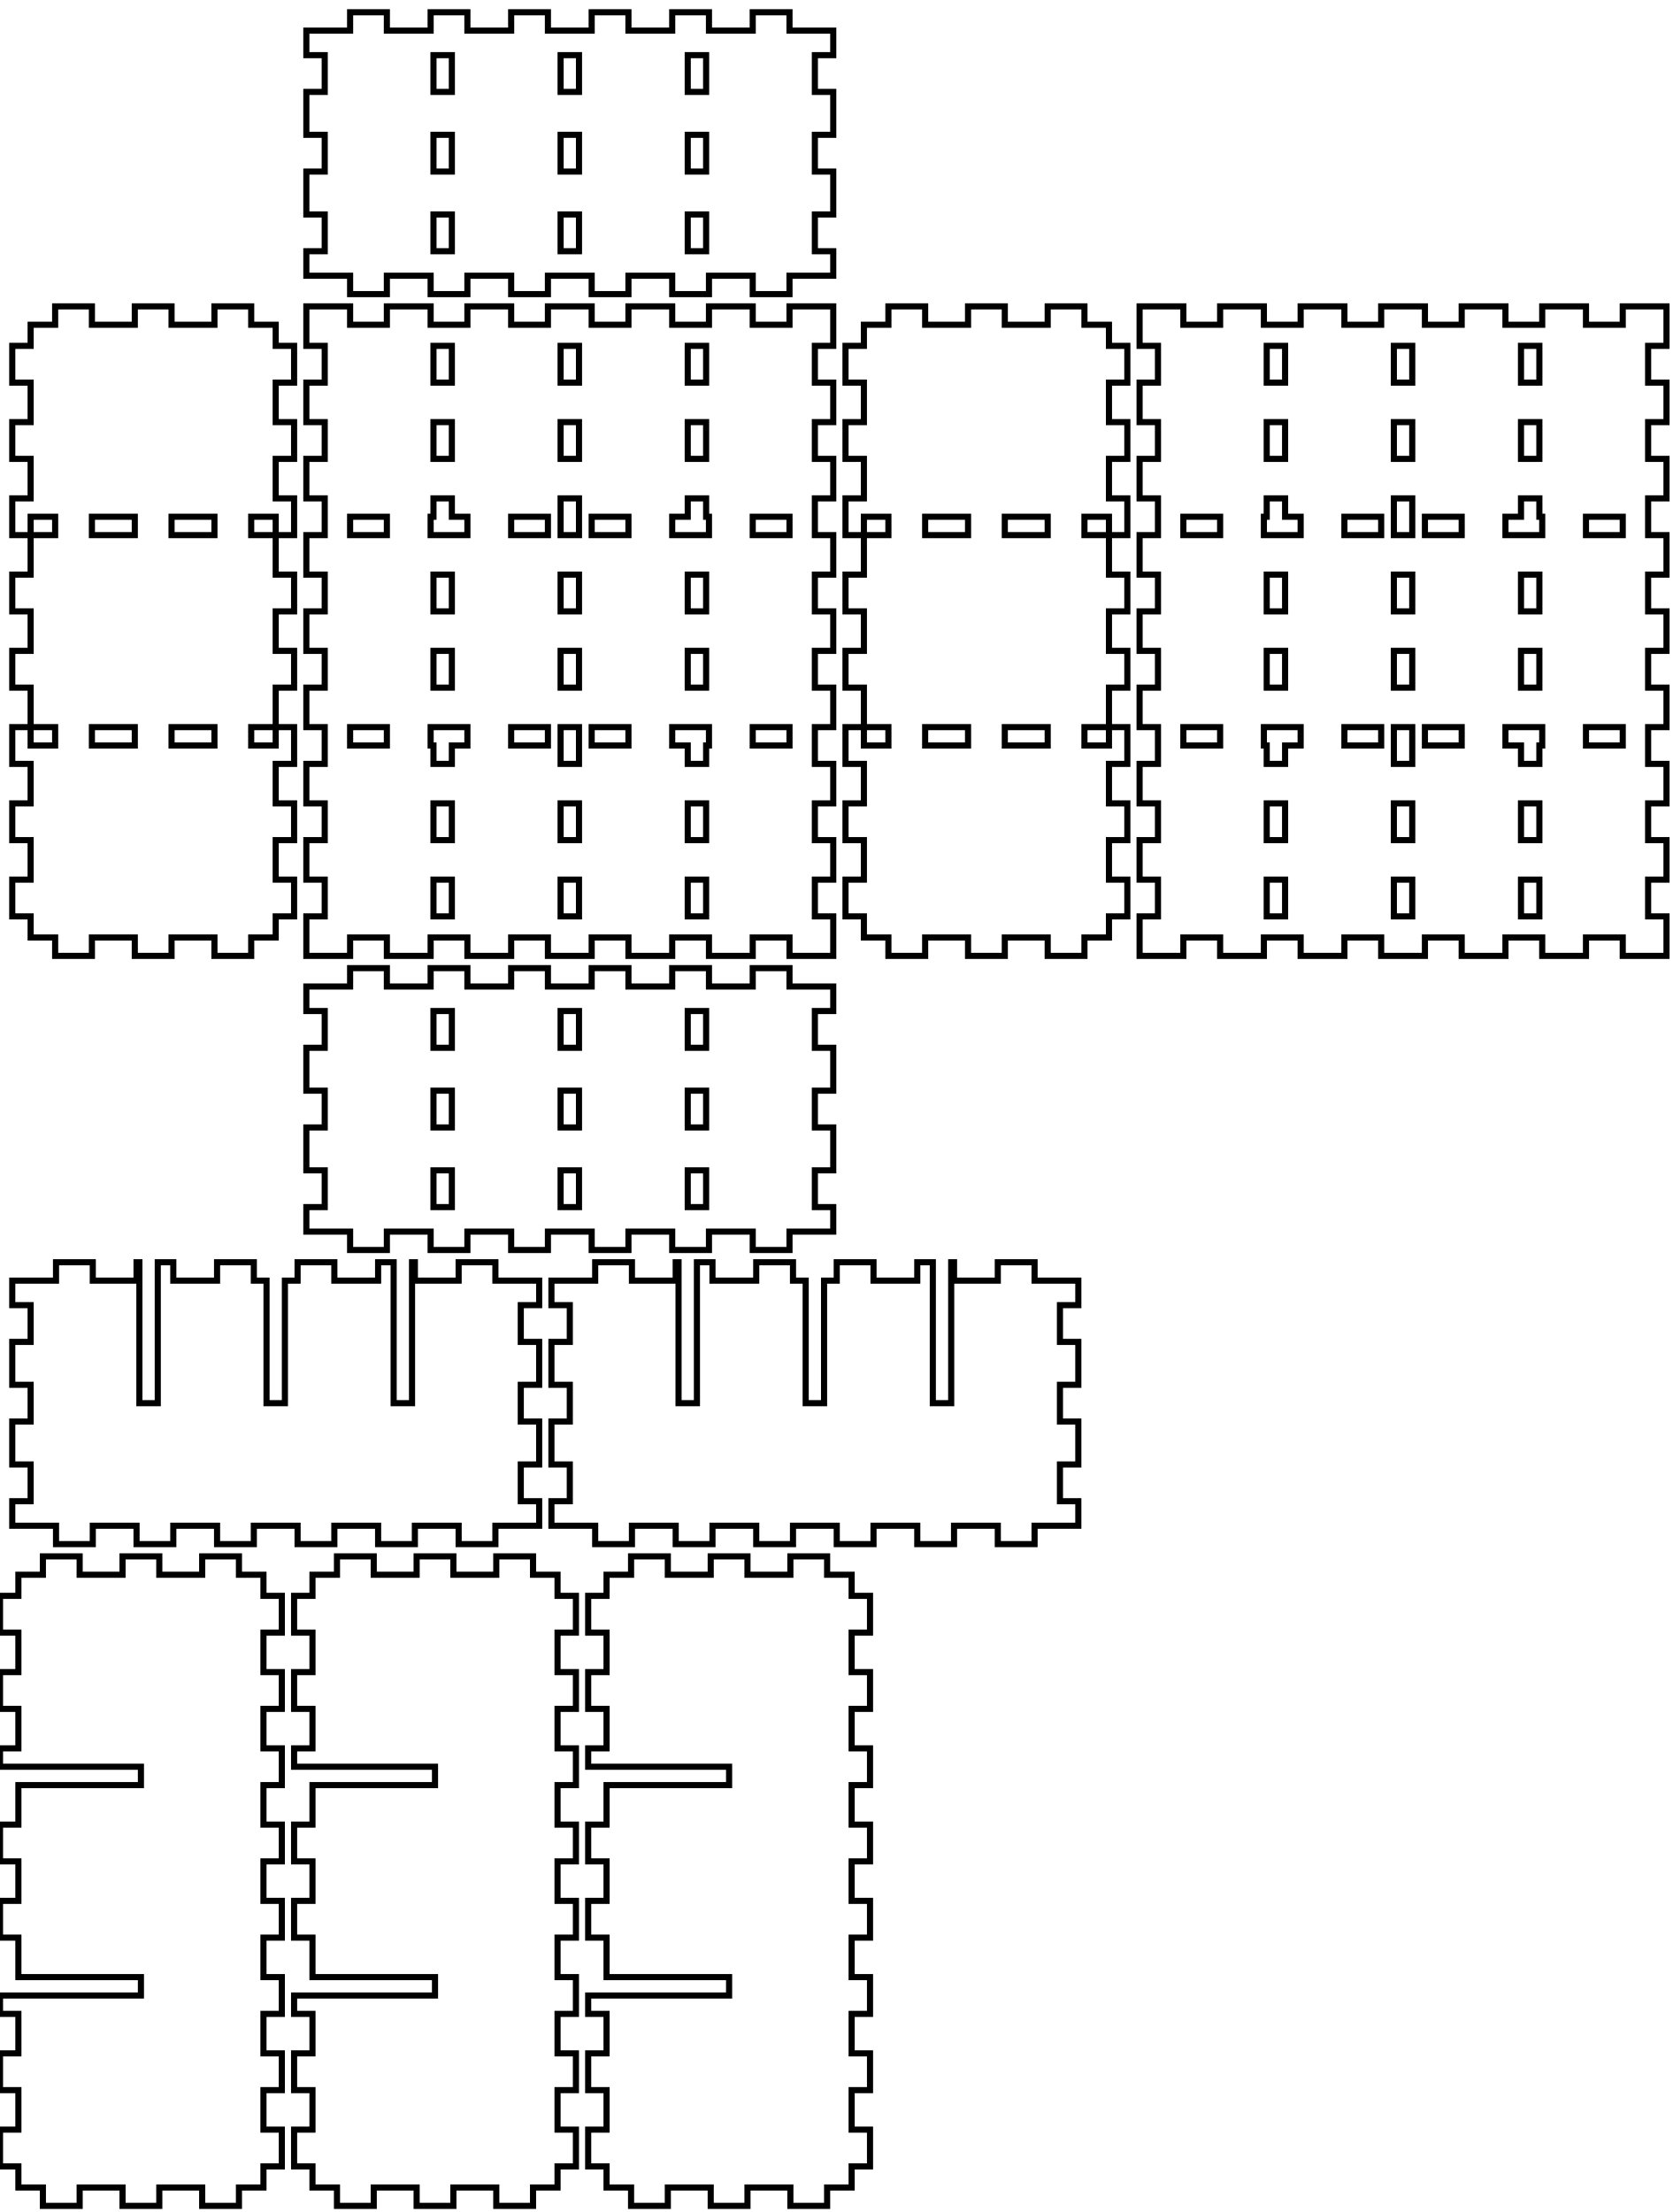
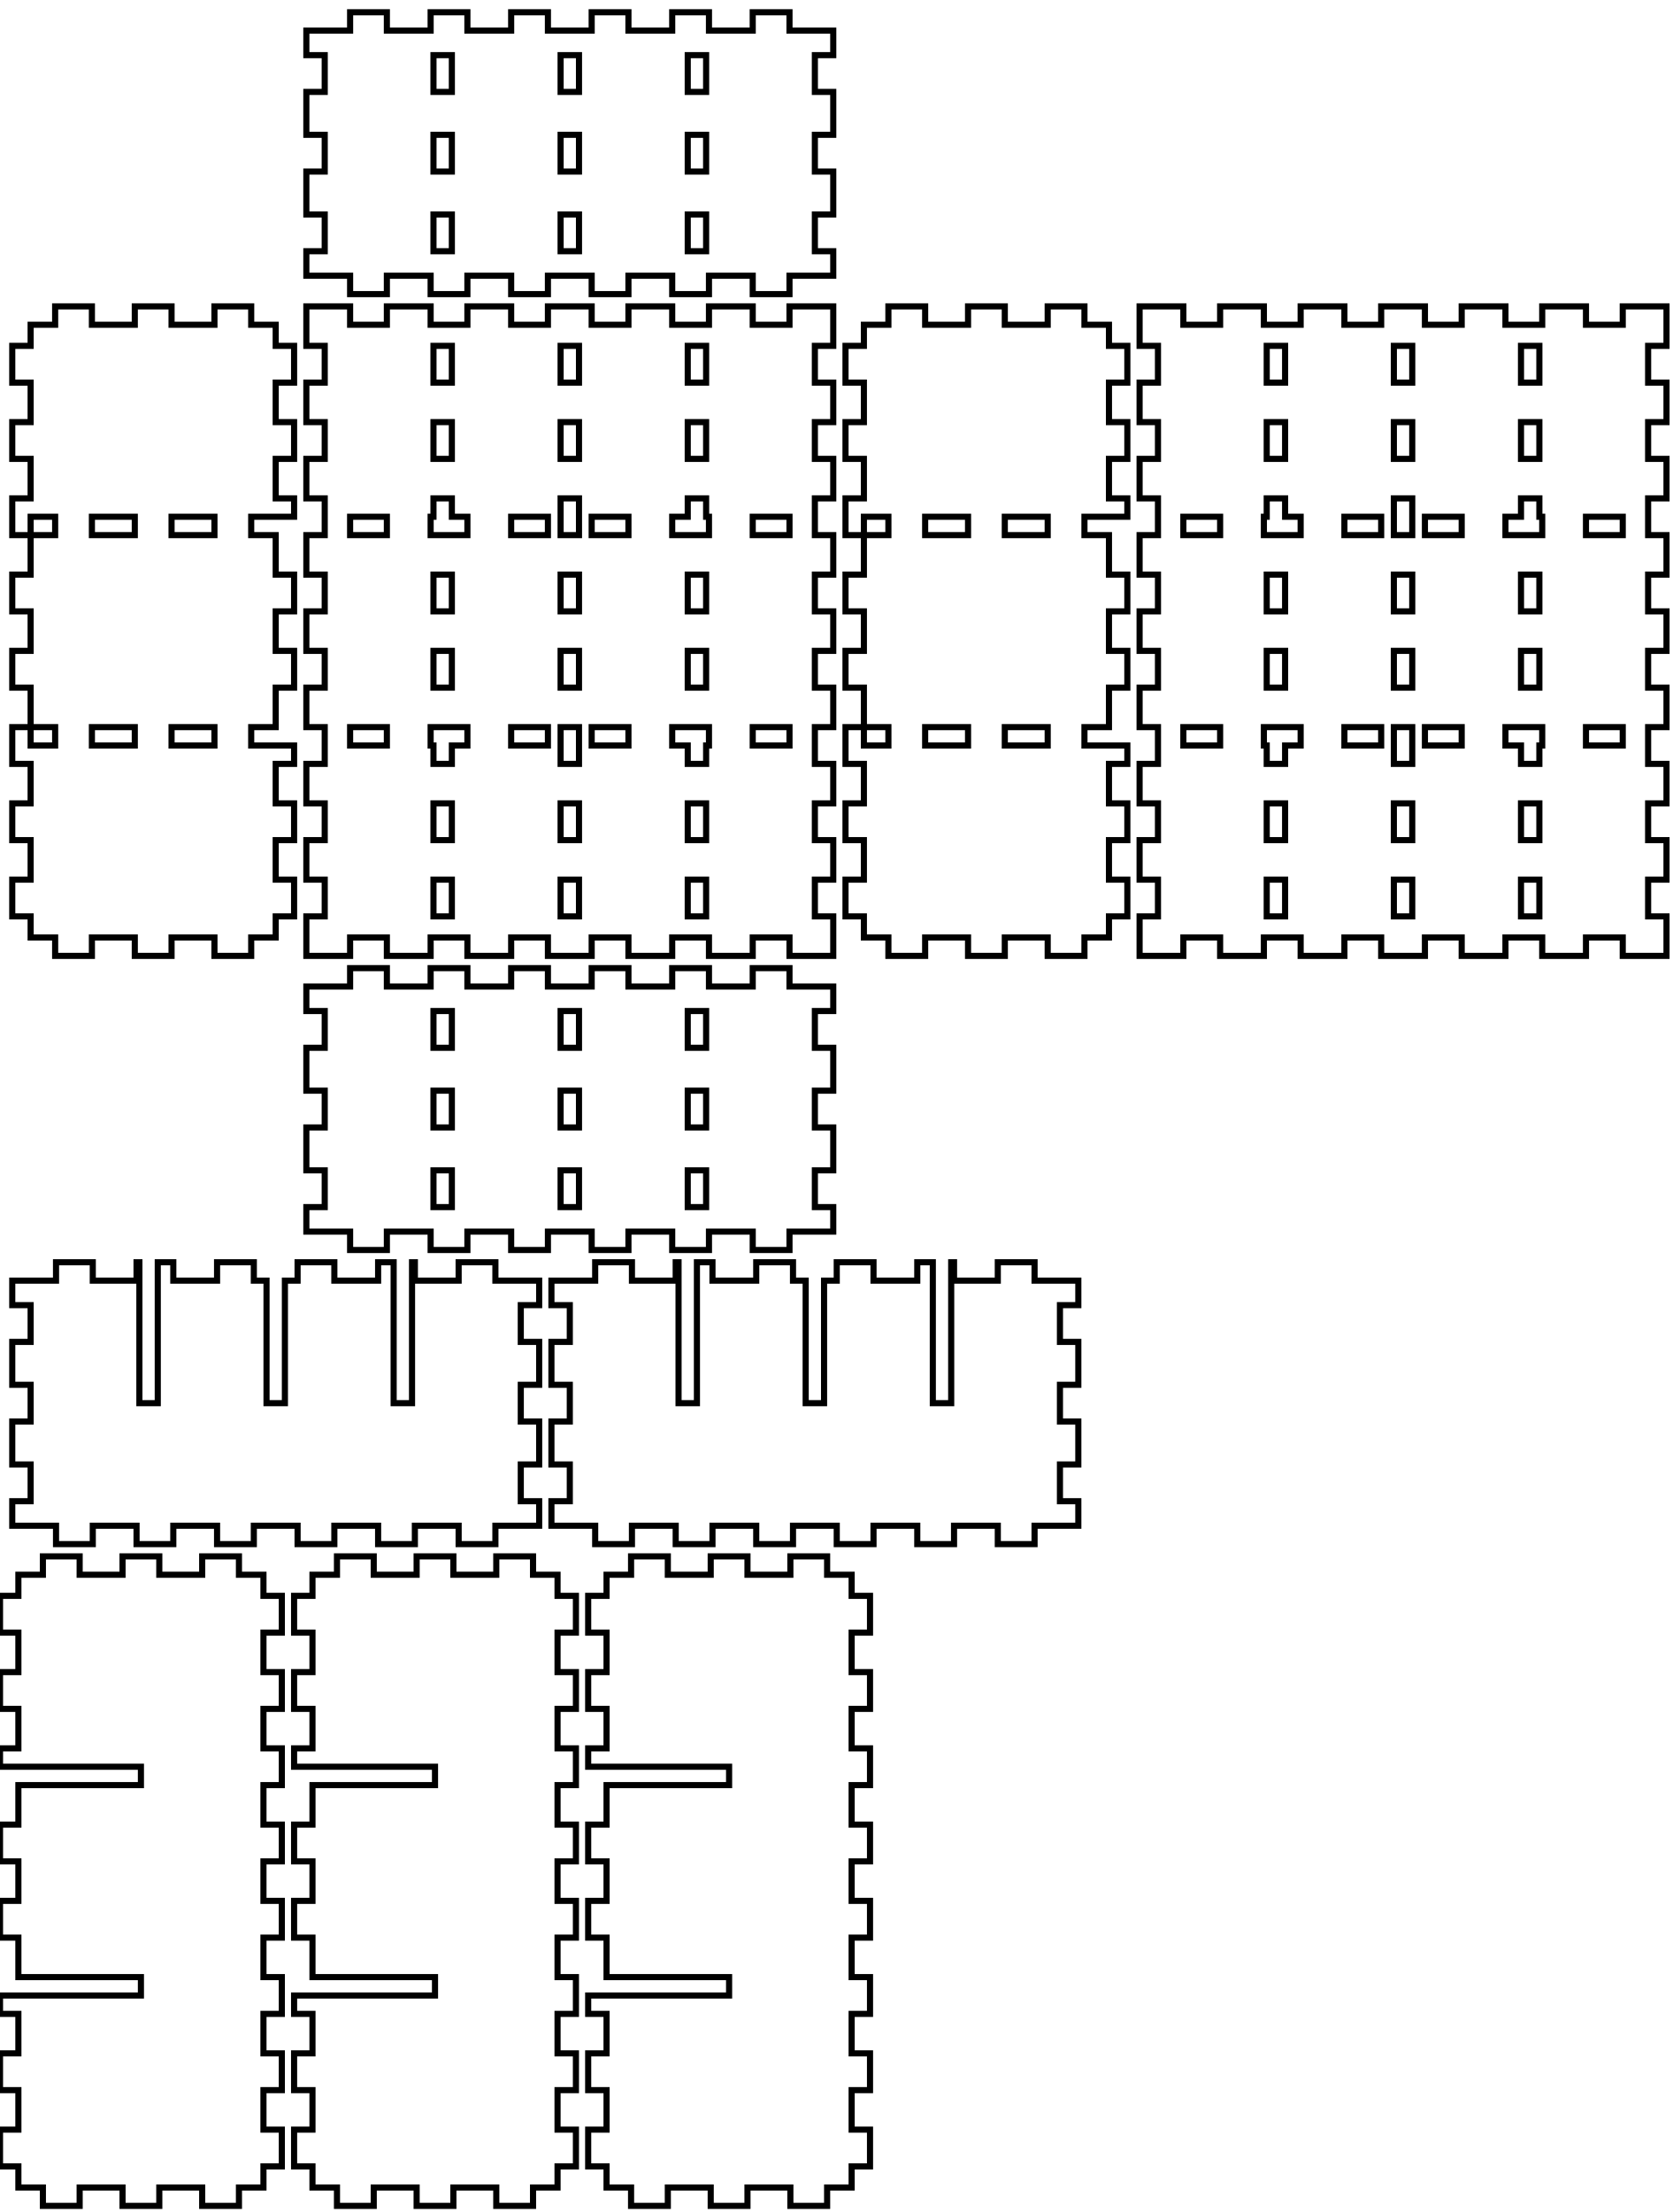
<svg xmlns="http://www.w3.org/2000/svg" width="273mm" height="361mm" viewBox="0 0 273 361" version="1.1" id="svg5">
  <defs id="defs2" />
  <g id="layer1">
    <path id="piece_001" style="fill:none;stroke:#000000;stroke-width:1" d="M 50 165 L 53 165 L 53 171 L 50 171 L 50 178 L 53 178 L 53 184 L 50 184 L 50 191 L 53 191 L 53 197 L 50 197 L 50 201 L 57.143 201 L 57.143 204 L 63.143 204 L 63.143 201 L 70.286 201 L 70.286 204 L 76.286 204 L 76.286 201 L 83.429 201 L 83.429 204 L 89.429 204 L 89.429 201 L 96.571 201 L 96.571 204 L 102.571 204 L 102.571 201 L 109.714 201 L 109.714 204 L 115.714 204 L 115.714 201 L 122.857 201 L 122.857 204 L 128.857 204 L 128.857 201 L 136 201 L 136 197 L 133 197 L 133 191 L 136 191 L 136 184 L 133 184 L 133 178 L 136 178 L 136 171 L 133 171 L 133 165 L 136 165 L 136 161 L 128.857 161 L 128.857 158 L 122.857 158 L 122.857 161 L 115.714 161 L 115.714 158 L 109.714 158 L 109.714 161 L 102.571 161 L 102.571 158 L 96.571 158 L 96.571 161 L 89.429 161 L 89.429 158 L 83.429 158 L 83.429 161 L 76.286 161 L 76.286 158 L 70.286 158 L 70.286 161 L 63.143 161 L 63.143 158 L 57.143 158 L 57.143 161 L 50 161 L 50 165 Z M 112.25 165 L 115.25 165 L 115.25 171 L 112.25 171 L 112.25 165 Z M 112.25 178 L 115.25 178 L 115.25 184 L 112.25 184 L 112.25 178 Z M 112.25 191 L 115.25 191 L 115.25 197 L 112.25 197 L 112.25 191 Z M 70.75 165 L 73.75 165 L 73.75 171 L 70.75 171 L 70.75 165 Z M 70.75 178 L 73.75 178 L 73.75 184 L 70.75 184 L 70.75 178 Z M 70.75 191 L 73.75 191 L 73.75 197 L 70.75 197 L 70.75 191 Z M 91.5 165 L 94.5 165 L 94.5 171 L 91.5 171 L 91.5 165 Z M 91.5 178 L 94.5 178 L 94.5 184 L 91.5 184 L 91.5 178 Z M 91.5 191 L 94.5 191 L 94.5 197 L 91.5 197 L 91.5 191 Z" />
    <path id="xdivider_001" style="fill:none;stroke:#000000;stroke-width:1" d="M 22.286 206 L 22.286 209 L 15.143 209 L 15.143 206 L 9.143 206 L 9.143 209 L 2 209 L 2 213 L 5 213 L 5 219 L 2 219 L 2 226 L 5 226 L 5 232 L 2 232 L 2 239 L 5 239 L 5 245 L 2 245 L 2 249 L 9.143 249 L 9.143 252 L 15.143 252 L 15.143 249 L 22.286 249 L 22.286 252 L 28.286 252 L 28.286 249 L 35.429 249 L 35.429 252 L 41.429 252 L 41.429 249 L 48.571 249 L 48.571 252 L 54.571 252 L 54.571 249 L 61.714 249 L 61.714 252 L 67.714 252 L 67.714 249 L 74.857 249 L 74.857 252 L 80.857 252 L 80.857 249 L 88 249 L 88 245 L 85 245 L 85 239 L 88 239 L 88 232 L 85 232 L 85 226 L 88 226 L 88 219 L 85 219 L 85 213 L 88 213 L 88 209 L 80.857 209 L 80.857 206 L 74.857 206 L 74.857 209 L 67.714 209 L 67.714 206 L 67.25 206 L 67.25 229 L 64.25 229 L 64.25 206 L 61.714 206 L 61.714 209 L 54.571 209 L 54.571 206 L 48.571 206 L 48.571 209 L 46.5 209 L 46.5 229 L 43.5 229 L 43.5 209 L 41.429 209 L 41.429 206 L 35.429 206 L 35.429 209 L 28.286 209 L 28.286 206 L 25.75 206 L 25.75 229 L 22.75 229 L 22.75 206 L 22.286 206 Z" />
    <path id="xdivider_002" style="fill:none;stroke:#000000;stroke-width:1" d="M 110.286 206 L 110.286 209 L 103.143 209 L 103.143 206 L 97.143 206 L 97.143 209 L 90 209 L 90 213 L 93 213 L 93 219 L 90 219 L 90 226 L 93 226 L 93 232 L 90 232 L 90 239 L 93 239 L 93 245 L 90 245 L 90 249 L 97.143 249 L 97.143 252 L 103.143 252 L 103.143 249 L 110.286 249 L 110.286 252 L 116.286 252 L 116.286 249 L 123.429 249 L 123.429 252 L 129.429 252 L 129.429 249 L 136.571 249 L 136.571 252 L 142.571 252 L 142.571 249 L 149.714 249 L 149.714 252 L 155.714 252 L 155.714 249 L 162.857 249 L 162.857 252 L 168.857 252 L 168.857 249 L 176 249 L 176 245 L 173 245 L 173 239 L 176 239 L 176 232 L 173 232 L 173 226 L 176 226 L 176 219 L 173 219 L 173 213 L 176 213 L 176 209 L 168.857 209 L 168.857 206 L 162.857 206 L 162.857 209 L 155.714 209 L 155.714 206 L 155.25 206 L 155.25 229 L 152.25 229 L 152.25 206 L 149.714 206 L 149.714 209 L 142.571 209 L 142.571 206 L 136.571 206 L 136.571 209 L 134.5 209 L 134.5 229 L 131.5 229 L 131.5 209 L 129.429 209 L 129.429 206 L 123.429 206 L 123.429 209 L 116.286 209 L 116.286 206 L 113.75 206 L 113.75 229 L 110.75 229 L 110.75 206 L 110.286 206 Z" />
-     <path id="piece_002" style="fill:none;stroke:#000000;stroke-width:1" d="M 48 87.333 L 48 81.333 L 45 81.333 L 45 74.889 L 48 74.889 L 48 68.889 L 45 68.889 L 45 62.444 L 48 62.444 L 48 56.444 L 45 56.444 L 45 53 L 41 53 L 41 50 L 35 50 L 35 53 L 28 53 L 28 50 L 22 50 L 22 53 L 15 53 L 15 50 L 9 50 L 9 53 L 5 53 L 5 56.444 L 2 56.444 L 2 62.444 L 5 62.444 L 5 68.889 L 2 68.889 L 2 74.889 L 5 74.889 L 5 81.333 L 2 81.333 L 2 87.333 L 5 87.333 L 5 93.778 L 2 93.778 L 2 99.778 L 5 99.778 L 5 106.222 L 2 106.222 L 2 112.222 L 5 112.222 L 5 118.667 L 2 118.667 L 2 124.667 L 5 124.667 L 5 131.111 L 2 131.111 L 2 137.111 L 5 137.111 L 5 143.556 L 2 143.556 L 2 149.556 L 5 149.556 L 5 153 L 9 153 L 9 156 L 15 156 L 15 153 L 22 153 L 22 156 L 28 156 L 28 153 L 35 153 L 35 156 L 41 156 L 41 153 L 45 153 L 45 149.556 L 48 149.556 L 48 143.556 L 45 143.556 L 45 137.111 L 48 137.111 L 48 131.111 L 45 131.111 L 45 124.667 L 48 124.667 L 48 118.667 L 45 118.667 L 45 112.222 L 48 112.222 L 48 106.222 L 45 106.222 L 45 99.778 L 48 99.778 L 48 93.778 L 45 93.778 L 45 87.333 L 48 87.333 Z M 15 118.667 L 22 118.667 L 22 121.667 L 15 121.667 L 15 118.667 Z M 15 84.333 L 22 84.333 L 22 87.333 L 15 87.333 L 15 84.333 Z M 28 118.667 L 35 118.667 L 35 121.667 L 28 121.667 L 28 118.667 Z M 28 84.333 L 35 84.333 L 35 87.333 L 28 87.333 L 28 84.333 Z M 41 118.667 L 45 118.667 L 45 121.667 L 41 121.667 L 41 118.667 Z M 41 84.333 L 45 84.333 L 45 87.333 L 41 87.333 L 41 84.333 Z M 5 118.667 L 9 118.667 L 9 121.667 L 5 121.667 L 5 118.667 Z M 5 84.333 L 9 84.333 L 9 87.333 L 5 87.333 L 5 84.333 Z" />
+     <path id="piece_002" style="fill:none;stroke:#000000;stroke-width:1" d="M 48 81.333 L 45 81.333 L 45 74.889 L 48 74.889 L 48 68.889 L 45 68.889 L 45 62.444 L 48 62.444 L 48 56.444 L 45 56.444 L 45 53 L 41 53 L 41 50 L 35 50 L 35 53 L 28 53 L 28 50 L 22 50 L 22 53 L 15 53 L 15 50 L 9 50 L 9 53 L 5 53 L 5 56.444 L 2 56.444 L 2 62.444 L 5 62.444 L 5 68.889 L 2 68.889 L 2 74.889 L 5 74.889 L 5 81.333 L 2 81.333 L 2 87.333 L 5 87.333 L 5 93.778 L 2 93.778 L 2 99.778 L 5 99.778 L 5 106.222 L 2 106.222 L 2 112.222 L 5 112.222 L 5 118.667 L 2 118.667 L 2 124.667 L 5 124.667 L 5 131.111 L 2 131.111 L 2 137.111 L 5 137.111 L 5 143.556 L 2 143.556 L 2 149.556 L 5 149.556 L 5 153 L 9 153 L 9 156 L 15 156 L 15 153 L 22 153 L 22 156 L 28 156 L 28 153 L 35 153 L 35 156 L 41 156 L 41 153 L 45 153 L 45 149.556 L 48 149.556 L 48 143.556 L 45 143.556 L 45 137.111 L 48 137.111 L 48 131.111 L 45 131.111 L 45 124.667 L 48 124.667 L 48 121.667 L 41 121.667 L 41 118.667 L 45 118.667 L 45 112.222 L 48 112.222 L 48 106.222 L 45 106.222 L 45 99.778 L 48 99.778 L 48 93.778 L 45 93.778 L 45 87.333 L 41 87.333 L 41 84.333 L 48 84.333 L 48 81.333 Z M 15 118.667 L 22 118.667 L 22 121.667 L 15 121.667 L 15 118.667 Z M 15 84.333 L 22 84.333 L 22 87.333 L 15 87.333 L 15 84.333 Z M 28 118.667 L 35 118.667 L 35 121.667 L 28 121.667 L 28 118.667 Z M 28 84.333 L 35 84.333 L 35 87.333 L 28 87.333 L 28 84.333 Z M 5 118.667 L 9 118.667 L 9 121.667 L 5 121.667 L 5 118.667 Z M 5 84.333 L 9 84.333 L 9 87.333 L 5 87.333 L 5 84.333 Z" />
    <path id="ydivider_001" style="fill:none;stroke:#000000;stroke-width:1" d="M 0 328.667 L 3 328.667 L 3 335.111 L 0 335.111 L 0 341.111 L 3 341.111 L 3 347.556 L 0 347.556 L 0 353.556 L 3 353.556 L 3 357 L 7 357 L 7 360 L 13 360 L 13 357 L 20 357 L 20 360 L 26 360 L 26 357 L 33 357 L 33 360 L 39 360 L 39 357 L 43 357 L 43 353.556 L 46 353.556 L 46 347.556 L 43 347.556 L 43 341.111 L 46 341.111 L 46 335.111 L 43 335.111 L 43 328.667 L 46 328.667 L 46 322.667 L 43 322.667 L 43 316.222 L 46 316.222 L 46 310.222 L 43 310.222 L 43 303.778 L 46 303.778 L 46 297.778 L 43 297.778 L 43 291.333 L 46 291.333 L 46 285.333 L 43 285.333 L 43 278.889 L 46 278.889 L 46 272.889 L 43 272.889 L 43 266.444 L 46 266.444 L 46 260.444 L 43 260.444 L 43 257 L 39 257 L 39 254 L 33 254 L 33 257 L 26 257 L 26 254 L 20 254 L 20 257 L 13 257 L 13 254 L 7 254 L 7 257 L 3 257 L 3 260.444 L 0 260.444 L 0 266.444 L 3 266.444 L 3 272.889 L 0 272.889 L 0 278.889 L 3 278.889 L 3 285.333 L 0 285.333 L 0 288.333 L 23 288.333 L 23 291.333 L 3 291.333 L 3 297.778 L 0 297.778 L 0 303.778 L 3 303.778 L 3 310.222 L 0 310.222 L 0 316.222 L 3 316.222 L 3 322.667 L 23 322.667 L 23 325.667 L 0 325.667 L 0 328.667 Z" />
    <path id="ydivider_002" style="fill:none;stroke:#000000;stroke-width:1" d="M 48 328.667 L 51 328.667 L 51 335.111 L 48 335.111 L 48 341.111 L 51 341.111 L 51 347.556 L 48 347.556 L 48 353.556 L 51 353.556 L 51 357 L 55 357 L 55 360 L 61 360 L 61 357 L 68 357 L 68 360 L 74 360 L 74 357 L 81 357 L 81 360 L 87 360 L 87 357 L 91 357 L 91 353.556 L 94 353.556 L 94 347.556 L 91 347.556 L 91 341.111 L 94 341.111 L 94 335.111 L 91 335.111 L 91 328.667 L 94 328.667 L 94 322.667 L 91 322.667 L 91 316.222 L 94 316.222 L 94 310.222 L 91 310.222 L 91 303.778 L 94 303.778 L 94 297.778 L 91 297.778 L 91 291.333 L 94 291.333 L 94 285.333 L 91 285.333 L 91 278.889 L 94 278.889 L 94 272.889 L 91 272.889 L 91 266.444 L 94 266.444 L 94 260.444 L 91 260.444 L 91 257 L 87 257 L 87 254 L 81 254 L 81 257 L 74 257 L 74 254 L 68 254 L 68 257 L 61 257 L 61 254 L 55 254 L 55 257 L 51 257 L 51 260.444 L 48 260.444 L 48 266.444 L 51 266.444 L 51 272.889 L 48 272.889 L 48 278.889 L 51 278.889 L 51 285.333 L 48 285.333 L 48 288.333 L 71 288.333 L 71 291.333 L 51 291.333 L 51 297.778 L 48 297.778 L 48 303.778 L 51 303.778 L 51 310.222 L 48 310.222 L 48 316.222 L 51 316.222 L 51 322.667 L 71 322.667 L 71 325.667 L 48 325.667 L 48 328.667 Z" />
    <path id="ydivider_003" style="fill:none;stroke:#000000;stroke-width:1" d="M 96 328.667 L 99 328.667 L 99 335.111 L 96 335.111 L 96 341.111 L 99 341.111 L 99 347.556 L 96 347.556 L 96 353.556 L 99 353.556 L 99 357 L 103 357 L 103 360 L 109 360 L 109 357 L 116 357 L 116 360 L 122 360 L 122 357 L 129 357 L 129 360 L 135 360 L 135 357 L 139 357 L 139 353.556 L 142 353.556 L 142 347.556 L 139 347.556 L 139 341.111 L 142 341.111 L 142 335.111 L 139 335.111 L 139 328.667 L 142 328.667 L 142 322.667 L 139 322.667 L 139 316.222 L 142 316.222 L 142 310.222 L 139 310.222 L 139 303.778 L 142 303.778 L 142 297.778 L 139 297.778 L 139 291.333 L 142 291.333 L 142 285.333 L 139 285.333 L 139 278.889 L 142 278.889 L 142 272.889 L 139 272.889 L 139 266.444 L 142 266.444 L 142 260.444 L 139 260.444 L 139 257 L 135 257 L 135 254 L 129 254 L 129 257 L 122 257 L 122 254 L 116 254 L 116 257 L 109 257 L 109 254 L 103 254 L 103 257 L 99 257 L 99 260.444 L 96 260.444 L 96 266.444 L 99 266.444 L 99 272.889 L 96 272.889 L 96 278.889 L 99 278.889 L 99 285.333 L 96 285.333 L 96 288.333 L 119 288.333 L 119 291.333 L 99 291.333 L 99 297.778 L 96 297.778 L 96 303.778 L 99 303.778 L 99 310.222 L 96 310.222 L 96 316.222 L 99 316.222 L 99 322.667 L 119 322.667 L 119 325.667 L 96 325.667 L 96 328.667 Z" />
    <path id="piece_003" style="fill:none;stroke:#000000;stroke-width:1" d="M 50 56.444 L 53 56.444 L 53 62.444 L 50 62.444 L 50 68.889 L 53 68.889 L 53 74.889 L 50 74.889 L 50 81.333 L 53 81.333 L 53 87.333 L 50 87.333 L 50 93.778 L 53 93.778 L 53 99.778 L 50 99.778 L 50 106.222 L 53 106.222 L 53 112.222 L 50 112.222 L 50 118.667 L 53 118.667 L 53 124.667 L 50 124.667 L 50 131.111 L 53 131.111 L 53 137.111 L 50 137.111 L 50 143.556 L 53 143.556 L 53 149.556 L 50 149.556 L 50 156 L 57.143 156 L 57.143 153 L 63.143 153 L 63.143 156 L 70.286 156 L 70.286 153 L 76.286 153 L 76.286 156 L 83.429 156 L 83.429 153 L 89.429 153 L 89.429 156 L 96.571 156 L 96.571 153 L 102.571 153 L 102.571 156 L 109.714 156 L 109.714 153 L 115.714 153 L 115.714 156 L 122.857 156 L 122.857 153 L 128.857 153 L 128.857 156 L 136 156 L 136 149.556 L 133 149.556 L 133 143.556 L 136 143.556 L 136 137.111 L 133 137.111 L 133 131.111 L 136 131.111 L 136 124.667 L 133 124.667 L 133 118.667 L 136 118.667 L 136 112.222 L 133 112.222 L 133 106.222 L 136 106.222 L 136 99.778 L 133 99.778 L 133 93.778 L 136 93.778 L 136 87.333 L 133 87.333 L 133 81.333 L 136 81.333 L 136 74.889 L 133 74.889 L 133 68.889 L 136 68.889 L 136 62.444 L 133 62.444 L 133 56.444 L 136 56.444 L 136 50 L 128.857 50 L 128.857 53 L 122.857 53 L 122.857 50 L 115.714 50 L 115.714 53 L 109.714 53 L 109.714 50 L 102.571 50 L 102.571 53 L 96.571 53 L 96.571 50 L 89.429 50 L 89.429 53 L 83.429 53 L 83.429 50 L 76.286 50 L 76.286 53 L 70.286 53 L 70.286 50 L 63.143 50 L 63.143 53 L 57.143 53 L 57.143 50 L 50 50 L 50 56.444 Z M 109.714 118.667 L 112.25 118.667 L 115.25 118.667 L 115.714 118.667 L 115.714 121.667 L 115.25 121.667 L 115.25 124.667 L 112.25 124.667 L 112.25 121.667 L 109.714 121.667 L 109.714 118.667 Z M 109.714 84.333 L 112.25 84.333 L 112.25 81.333 L 115.25 81.333 L 115.25 84.333 L 115.714 84.333 L 115.714 87.333 L 115.25 87.333 L 112.25 87.333 L 109.714 87.333 L 109.714 84.333 Z M 112.25 106.222 L 115.25 106.222 L 115.25 112.222 L 112.25 112.222 L 112.25 106.222 Z M 112.25 131.111 L 115.25 131.111 L 115.25 137.111 L 112.25 137.111 L 112.25 131.111 Z M 112.25 143.556 L 115.25 143.556 L 115.25 149.556 L 112.25 149.556 L 112.25 143.556 Z M 112.25 56.444 L 115.25 56.444 L 115.25 62.444 L 112.25 62.444 L 112.25 56.444 Z M 112.25 68.889 L 115.25 68.889 L 115.25 74.889 L 112.25 74.889 L 112.25 68.889 Z M 112.25 93.778 L 115.25 93.778 L 115.25 99.778 L 112.25 99.778 L 112.25 93.778 Z M 122.857 118.667 L 128.857 118.667 L 128.857 121.667 L 122.857 121.667 L 122.857 118.667 Z M 122.857 84.333 L 128.857 84.333 L 128.857 87.333 L 122.857 87.333 L 122.857 84.333 Z M 57.143 118.667 L 63.143 118.667 L 63.143 121.667 L 57.143 121.667 L 57.143 118.667 Z M 57.143 84.333 L 63.143 84.333 L 63.143 87.333 L 57.143 87.333 L 57.143 84.333 Z M 70.286 118.667 L 70.75 118.667 L 73.75 118.667 L 76.286 118.667 L 76.286 121.667 L 73.75 121.667 L 73.75 124.667 L 70.75 124.667 L 70.75 121.667 L 70.286 121.667 L 70.286 118.667 Z M 70.286 84.333 L 70.75 84.333 L 70.75 81.333 L 73.75 81.333 L 73.75 84.333 L 76.286 84.333 L 76.286 87.333 L 73.75 87.333 L 70.75 87.333 L 70.286 87.333 L 70.286 84.333 Z M 70.75 106.222 L 73.75 106.222 L 73.75 112.222 L 70.75 112.222 L 70.75 106.222 Z M 70.75 131.111 L 73.75 131.111 L 73.75 137.111 L 70.75 137.111 L 70.75 131.111 Z M 70.75 143.556 L 73.75 143.556 L 73.75 149.556 L 70.75 149.556 L 70.75 143.556 Z M 70.75 56.444 L 73.75 56.444 L 73.75 62.444 L 70.75 62.444 L 70.75 56.444 Z M 70.75 68.889 L 73.75 68.889 L 73.75 74.889 L 70.75 74.889 L 70.75 68.889 Z M 70.75 93.778 L 73.75 93.778 L 73.75 99.778 L 70.75 99.778 L 70.75 93.778 Z M 83.429 118.667 L 89.429 118.667 L 89.429 121.667 L 83.429 121.667 L 83.429 118.667 Z M 83.429 84.333 L 89.429 84.333 L 89.429 87.333 L 83.429 87.333 L 83.429 84.333 Z M 91.5 106.222 L 94.5 106.222 L 94.5 112.222 L 91.5 112.222 L 91.5 106.222 Z M 91.5 118.667 L 94.5 118.667 L 94.5 124.667 L 91.5 124.667 L 91.5 118.667 Z M 91.5 131.111 L 94.5 131.111 L 94.5 137.111 L 91.5 137.111 L 91.5 131.111 Z M 91.5 143.556 L 94.5 143.556 L 94.5 149.556 L 91.5 149.556 L 91.5 143.556 Z M 91.5 56.444 L 94.5 56.444 L 94.5 62.444 L 91.5 62.444 L 91.5 56.444 Z M 91.5 68.889 L 94.5 68.889 L 94.5 74.889 L 91.5 74.889 L 91.5 68.889 Z M 91.5 81.333 L 94.5 81.333 L 94.5 87.333 L 91.5 87.333 L 91.5 81.333 Z M 91.5 93.778 L 94.5 93.778 L 94.5 99.778 L 91.5 99.778 L 91.5 93.778 Z M 96.571 118.667 L 102.571 118.667 L 102.571 121.667 L 96.571 121.667 L 96.571 118.667 Z M 96.571 84.333 L 102.571 84.333 L 102.571 87.333 L 96.571 87.333 L 96.571 84.333 Z" />
-     <path id="piece_004" style="fill:none;stroke:#000000;stroke-width:1" d="M 184 87.333 L 184 81.333 L 181 81.333 L 181 74.889 L 184 74.889 L 184 68.889 L 181 68.889 L 181 62.444 L 184 62.444 L 184 56.444 L 181 56.444 L 181 53 L 177 53 L 177 50 L 171 50 L 171 53 L 164 53 L 164 50 L 158 50 L 158 53 L 151 53 L 151 50 L 145 50 L 145 53 L 141 53 L 141 56.444 L 138 56.444 L 138 62.444 L 141 62.444 L 141 68.889 L 138 68.889 L 138 74.889 L 141 74.889 L 141 81.333 L 138 81.333 L 138 87.333 L 141 87.333 L 141 93.778 L 138 93.778 L 138 99.778 L 141 99.778 L 141 106.222 L 138 106.222 L 138 112.222 L 141 112.222 L 141 118.667 L 138 118.667 L 138 124.667 L 141 124.667 L 141 131.111 L 138 131.111 L 138 137.111 L 141 137.111 L 141 143.556 L 138 143.556 L 138 149.556 L 141 149.556 L 141 153 L 145 153 L 145 156 L 151 156 L 151 153 L 158 153 L 158 156 L 164 156 L 164 153 L 171 153 L 171 156 L 177 156 L 177 153 L 181 153 L 181 149.556 L 184 149.556 L 184 143.556 L 181 143.556 L 181 137.111 L 184 137.111 L 184 131.111 L 181 131.111 L 181 124.667 L 184 124.667 L 184 118.667 L 181 118.667 L 181 112.222 L 184 112.222 L 184 106.222 L 181 106.222 L 181 99.778 L 184 99.778 L 184 93.778 L 181 93.778 L 181 87.333 L 184 87.333 Z M 141 118.667 L 145 118.667 L 145 121.667 L 141 121.667 L 141 118.667 Z M 141 84.333 L 145 84.333 L 145 87.333 L 141 87.333 L 141 84.333 Z M 151 118.667 L 158 118.667 L 158 121.667 L 151 121.667 L 151 118.667 Z M 151 84.333 L 158 84.333 L 158 87.333 L 151 87.333 L 151 84.333 Z M 164 118.667 L 171 118.667 L 171 121.667 L 164 121.667 L 164 118.667 Z M 164 84.333 L 171 84.333 L 171 87.333 L 164 87.333 L 164 84.333 Z M 177 118.667 L 181 118.667 L 181 121.667 L 177 121.667 L 177 118.667 Z M 177 84.333 L 181 84.333 L 181 87.333 L 177 87.333 L 177 84.333 Z" />
+     <path id="piece_004" style="fill:none;stroke:#000000;stroke-width:1" d="M 184 81.333 L 181 81.333 L 181 74.889 L 184 74.889 L 184 68.889 L 181 68.889 L 181 62.444 L 184 62.444 L 184 56.444 L 181 56.444 L 181 53 L 177 53 L 177 50 L 171 50 L 171 53 L 164 53 L 164 50 L 158 50 L 158 53 L 151 53 L 151 50 L 145 50 L 145 53 L 141 53 L 141 56.444 L 138 56.444 L 138 62.444 L 141 62.444 L 141 68.889 L 138 68.889 L 138 74.889 L 141 74.889 L 141 81.333 L 138 81.333 L 138 87.333 L 141 87.333 L 141 93.778 L 138 93.778 L 138 99.778 L 141 99.778 L 141 106.222 L 138 106.222 L 138 112.222 L 141 112.222 L 141 118.667 L 138 118.667 L 138 124.667 L 141 124.667 L 141 131.111 L 138 131.111 L 138 137.111 L 141 137.111 L 141 143.556 L 138 143.556 L 138 149.556 L 141 149.556 L 141 153 L 145 153 L 145 156 L 151 156 L 151 153 L 158 153 L 158 156 L 164 156 L 164 153 L 171 153 L 171 156 L 177 156 L 177 153 L 181 153 L 181 149.556 L 184 149.556 L 184 143.556 L 181 143.556 L 181 137.111 L 184 137.111 L 184 131.111 L 181 131.111 L 181 124.667 L 184 124.667 L 184 121.667 L 177 121.667 L 177 118.667 L 181 118.667 L 181 112.222 L 184 112.222 L 184 106.222 L 181 106.222 L 181 99.778 L 184 99.778 L 184 93.778 L 181 93.778 L 181 87.333 L 177 87.333 L 177 84.333 L 184 84.333 L 184 81.333 Z M 141 118.667 L 145 118.667 L 145 121.667 L 141 121.667 L 141 118.667 Z M 141 84.333 L 145 84.333 L 145 87.333 L 141 87.333 L 141 84.333 Z M 151 118.667 L 158 118.667 L 158 121.667 L 151 121.667 L 151 118.667 Z M 151 84.333 L 158 84.333 L 158 87.333 L 151 87.333 L 151 84.333 Z M 164 118.667 L 171 118.667 L 171 121.667 L 164 121.667 L 164 118.667 Z M 164 84.333 L 171 84.333 L 171 87.333 L 164 87.333 L 164 84.333 Z" />
    <path id="piece_005" style="fill:none;stroke:#000000;stroke-width:1" d="M 186 56.444 L 189 56.444 L 189 62.444 L 186 62.444 L 186 68.889 L 189 68.889 L 189 74.889 L 186 74.889 L 186 81.333 L 189 81.333 L 189 87.333 L 186 87.333 L 186 93.778 L 189 93.778 L 189 99.778 L 186 99.778 L 186 106.222 L 189 106.222 L 189 112.222 L 186 112.222 L 186 118.667 L 189 118.667 L 189 124.667 L 186 124.667 L 186 131.111 L 189 131.111 L 189 137.111 L 186 137.111 L 186 143.556 L 189 143.556 L 189 149.556 L 186 149.556 L 186 156 L 193.143 156 L 193.143 153 L 199.143 153 L 199.143 156 L 206.286 156 L 206.286 153 L 212.286 153 L 212.286 156 L 219.429 156 L 219.429 153 L 225.429 153 L 225.429 156 L 232.571 156 L 232.571 153 L 238.571 153 L 238.571 156 L 245.714 156 L 245.714 153 L 251.714 153 L 251.714 156 L 258.857 156 L 258.857 153 L 264.857 153 L 264.857 156 L 272 156 L 272 149.556 L 269 149.556 L 269 143.556 L 272 143.556 L 272 137.111 L 269 137.111 L 269 131.111 L 272 131.111 L 272 124.667 L 269 124.667 L 269 118.667 L 272 118.667 L 272 112.222 L 269 112.222 L 269 106.222 L 272 106.222 L 272 99.778 L 269 99.778 L 269 93.778 L 272 93.778 L 272 87.333 L 269 87.333 L 269 81.333 L 272 81.333 L 272 74.889 L 269 74.889 L 269 68.889 L 272 68.889 L 272 62.444 L 269 62.444 L 269 56.444 L 272 56.444 L 272 50 L 264.857 50 L 264.857 53 L 258.857 53 L 258.857 50 L 251.714 50 L 251.714 53 L 245.714 53 L 245.714 50 L 238.571 50 L 238.571 53 L 232.571 53 L 232.571 50 L 225.429 50 L 225.429 53 L 219.429 53 L 219.429 50 L 212.286 50 L 212.286 53 L 206.286 53 L 206.286 50 L 199.143 50 L 199.143 53 L 193.143 53 L 193.143 50 L 186 50 L 186 56.444 Z M 193.143 118.667 L 199.143 118.667 L 199.143 121.667 L 193.143 121.667 L 193.143 118.667 Z M 193.143 84.333 L 199.143 84.333 L 199.143 87.333 L 193.143 87.333 L 193.143 84.333 Z M 206.286 118.667 L 206.75 118.667 L 209.75 118.667 L 212.286 118.667 L 212.286 121.667 L 209.75 121.667 L 209.75 124.667 L 206.75 124.667 L 206.75 121.667 L 206.286 121.667 L 206.286 118.667 Z M 206.286 84.333 L 206.75 84.333 L 206.75 81.333 L 209.75 81.333 L 209.75 84.333 L 212.286 84.333 L 212.286 87.333 L 209.75 87.333 L 206.75 87.333 L 206.286 87.333 L 206.286 84.333 Z M 206.75 106.222 L 209.75 106.222 L 209.75 112.222 L 206.75 112.222 L 206.75 106.222 Z M 206.75 131.111 L 209.75 131.111 L 209.75 137.111 L 206.75 137.111 L 206.75 131.111 Z M 206.75 143.556 L 209.75 143.556 L 209.75 149.556 L 206.75 149.556 L 206.75 143.556 Z M 206.75 56.444 L 209.75 56.444 L 209.75 62.444 L 206.75 62.444 L 206.75 56.444 Z M 206.75 68.889 L 209.75 68.889 L 209.75 74.889 L 206.75 74.889 L 206.75 68.889 Z M 206.75 93.778 L 209.75 93.778 L 209.75 99.778 L 206.75 99.778 L 206.75 93.778 Z M 219.429 118.667 L 225.429 118.667 L 225.429 121.667 L 219.429 121.667 L 219.429 118.667 Z M 219.429 84.333 L 225.429 84.333 L 225.429 87.333 L 219.429 87.333 L 219.429 84.333 Z M 227.5 106.222 L 230.5 106.222 L 230.5 112.222 L 227.5 112.222 L 227.5 106.222 Z M 227.5 118.667 L 230.5 118.667 L 230.5 124.667 L 227.5 124.667 L 227.5 118.667 Z M 227.5 131.111 L 230.5 131.111 L 230.5 137.111 L 227.5 137.111 L 227.5 131.111 Z M 227.5 143.556 L 230.5 143.556 L 230.5 149.556 L 227.5 149.556 L 227.5 143.556 Z M 227.5 56.444 L 230.5 56.444 L 230.5 62.444 L 227.5 62.444 L 227.5 56.444 Z M 227.5 68.889 L 230.5 68.889 L 230.5 74.889 L 227.5 74.889 L 227.5 68.889 Z M 227.5 81.333 L 230.5 81.333 L 230.5 87.333 L 227.5 87.333 L 227.5 81.333 Z M 227.5 93.778 L 230.5 93.778 L 230.5 99.778 L 227.5 99.778 L 227.5 93.778 Z M 232.571 118.667 L 238.571 118.667 L 238.571 121.667 L 232.571 121.667 L 232.571 118.667 Z M 232.571 84.333 L 238.571 84.333 L 238.571 87.333 L 232.571 87.333 L 232.571 84.333 Z M 245.714 118.667 L 248.25 118.667 L 251.25 118.667 L 251.714 118.667 L 251.714 121.667 L 251.25 121.667 L 251.25 124.667 L 248.25 124.667 L 248.25 121.667 L 245.714 121.667 L 245.714 118.667 Z M 245.714 84.333 L 248.25 84.333 L 248.25 81.333 L 251.25 81.333 L 251.25 84.333 L 251.714 84.333 L 251.714 87.333 L 251.25 87.333 L 248.25 87.333 L 245.714 87.333 L 245.714 84.333 Z M 248.25 106.222 L 251.25 106.222 L 251.25 112.222 L 248.25 112.222 L 248.25 106.222 Z M 248.25 131.111 L 251.25 131.111 L 251.25 137.111 L 248.25 137.111 L 248.25 131.111 Z M 248.25 143.556 L 251.25 143.556 L 251.25 149.556 L 248.25 149.556 L 248.25 143.556 Z M 248.25 56.444 L 251.25 56.444 L 251.25 62.444 L 248.25 62.444 L 248.25 56.444 Z M 248.25 68.889 L 251.25 68.889 L 251.25 74.889 L 248.25 74.889 L 248.25 68.889 Z M 248.25 93.778 L 251.25 93.778 L 251.25 99.778 L 248.25 99.778 L 248.25 93.778 Z M 258.857 118.667 L 264.857 118.667 L 264.857 121.667 L 258.857 121.667 L 258.857 118.667 Z M 258.857 84.333 L 264.857 84.333 L 264.857 87.333 L 258.857 87.333 L 258.857 84.333 Z" />
    <path id="piece_006" style="fill:none;stroke:#000000;stroke-width:1" d="M 50 9 L 53 9 L 53 15 L 50 15 L 50 22 L 53 22 L 53 28 L 50 28 L 50 35 L 53 35 L 53 41 L 50 41 L 50 45 L 57.143 45 L 57.143 48 L 63.143 48 L 63.143 45 L 70.286 45 L 70.286 48 L 76.286 48 L 76.286 45 L 83.429 45 L 83.429 48 L 89.429 48 L 89.429 45 L 96.571 45 L 96.571 48 L 102.571 48 L 102.571 45 L 109.714 45 L 109.714 48 L 115.714 48 L 115.714 45 L 122.857 45 L 122.857 48 L 128.857 48 L 128.857 45 L 136 45 L 136 41 L 133 41 L 133 35 L 136 35 L 136 28 L 133 28 L 133 22 L 136 22 L 136 15 L 133 15 L 133 9 L 136 9 L 136 5 L 128.857 5 L 128.857 2 L 122.857 2 L 122.857 5 L 115.714 5 L 115.714 2 L 109.714 2 L 109.714 5 L 102.571 5 L 102.571 2 L 96.571 2 L 96.571 5 L 89.429 5 L 89.429 2 L 83.429 2 L 83.429 5 L 76.286 5 L 76.286 2 L 70.286 2 L 70.286 5 L 63.143 5 L 63.143 2 L 57.143 2 L 57.143 5 L 50 5 L 50 9 Z M 112.25 22 L 115.25 22 L 115.25 28 L 112.25 28 L 112.25 22 Z M 112.25 35 L 115.25 35 L 115.25 41 L 112.25 41 L 112.25 35 Z M 112.25 9 L 115.25 9 L 115.25 15 L 112.25 15 L 112.25 9 Z M 70.75 22 L 73.75 22 L 73.75 28 L 70.75 28 L 70.75 22 Z M 70.75 35 L 73.75 35 L 73.75 41 L 70.75 41 L 70.75 35 Z M 70.75 9 L 73.75 9 L 73.75 15 L 70.75 15 L 70.75 9 Z M 91.5 22 L 94.5 22 L 94.5 28 L 91.5 28 L 91.5 22 Z M 91.5 35 L 94.5 35 L 94.5 41 L 91.5 41 L 91.5 35 Z M 91.5 9 L 94.5 9 L 94.5 15 L 91.5 15 L 91.5 9 Z" />
  </g>
</svg>
